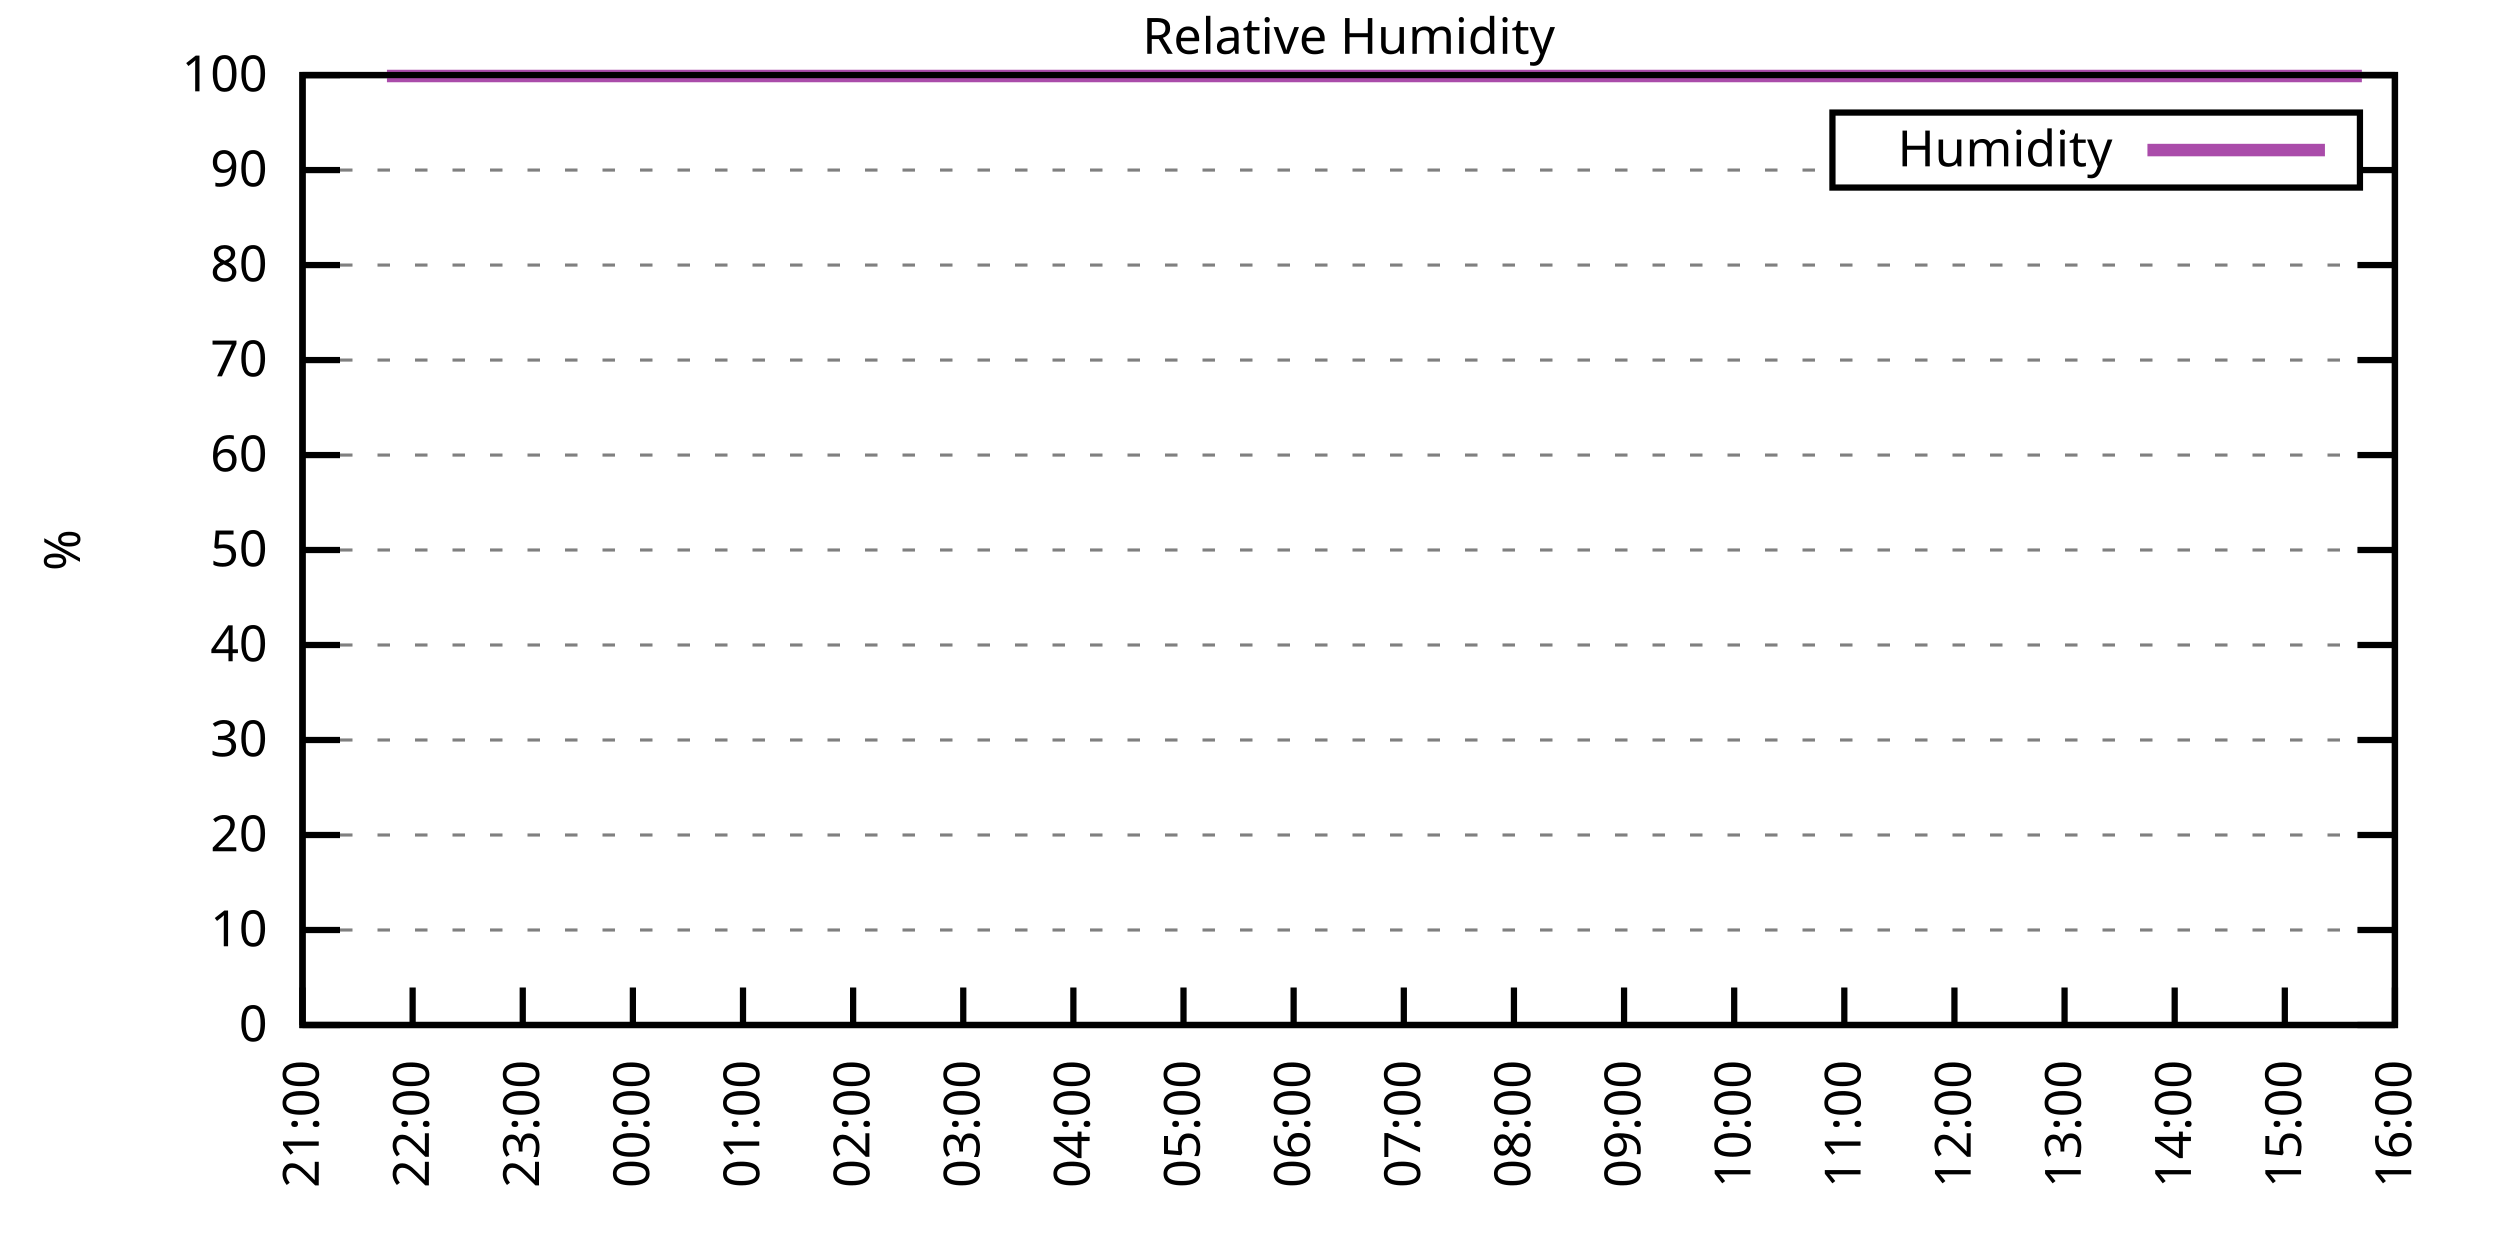
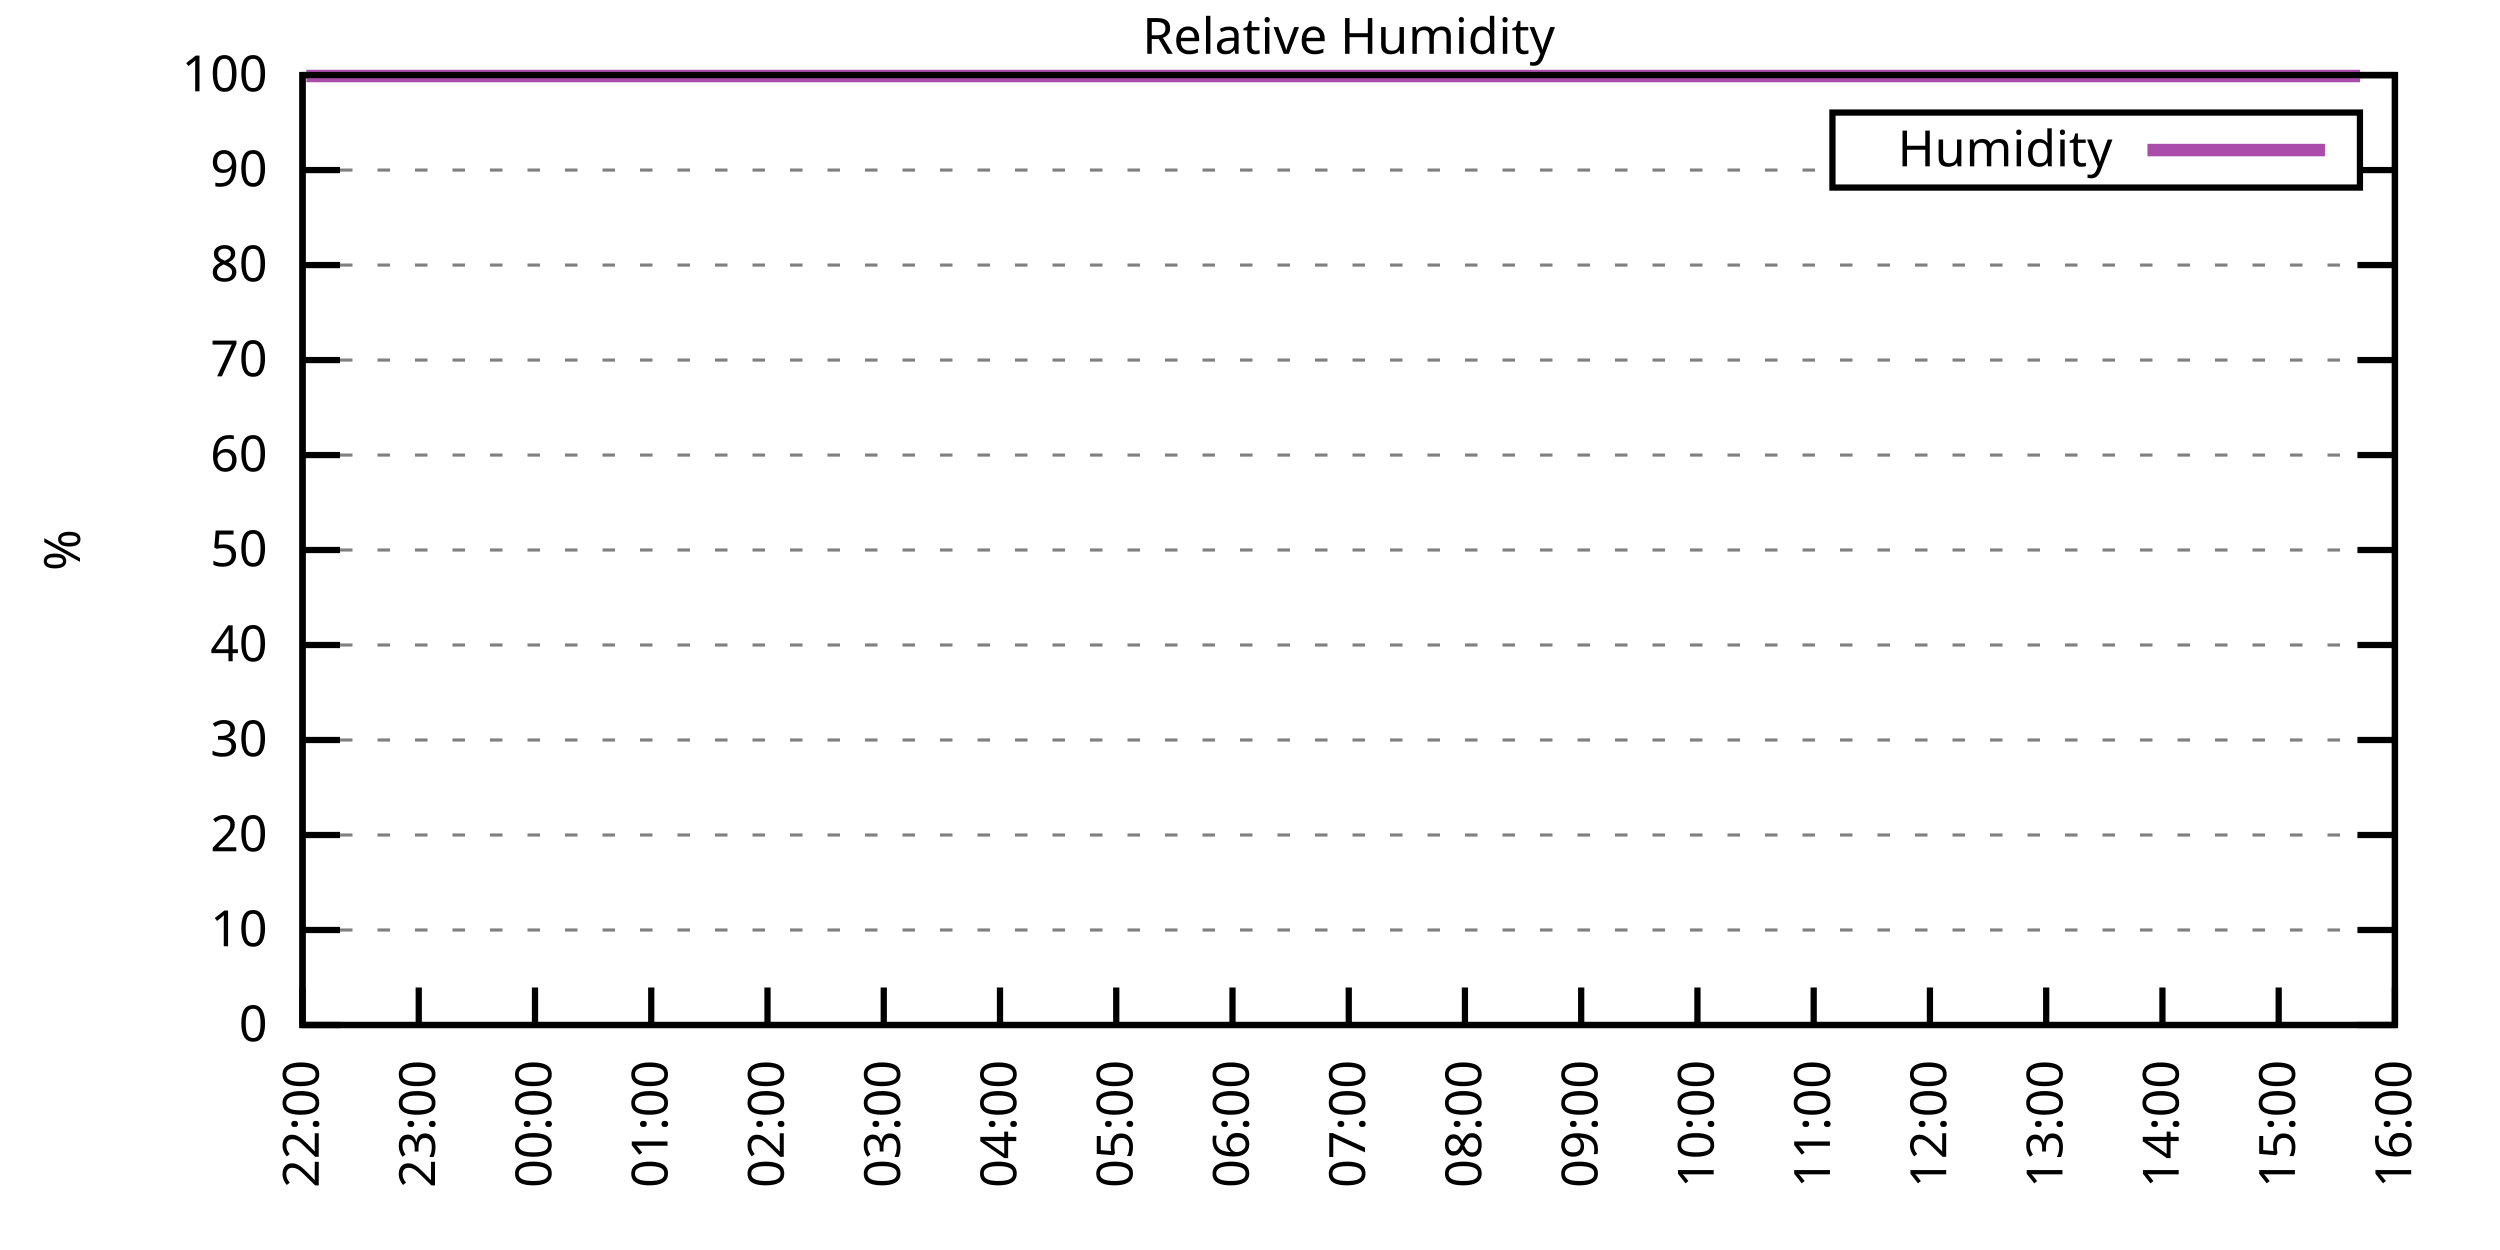
<svg xmlns="http://www.w3.org/2000/svg" xmlns:xlink="http://www.w3.org/1999/xlink" width="400" height="200" viewBox="0 0 400 200">
  <g id="gnuplot_canvas">
    <rect x="0" y="0" width="400" height="200" fill="none" />
    <defs>
      <circle id="gpDot" r="0.5" stroke-width="0.5" stroke="currentColor" />
      <path id="gpPt0" stroke-width="0.333" stroke="currentColor" d="M-1,0 h2 M0,-1 v2" />
      <path id="gpPt1" stroke-width="0.333" stroke="currentColor" d="M-1,-1 L1,1 M1,-1 L-1,1" />
      <path id="gpPt2" stroke-width="0.333" stroke="currentColor" d="M-1,0 L1,0 M0,-1 L0,1 M-1,-1 L1,1 M-1,1 L1,-1" />
      <rect id="gpPt3" stroke-width="0.333" stroke="currentColor" x="-1" y="-1" width="2" height="2" />
      <rect id="gpPt4" stroke-width="0.333" stroke="currentColor" fill="currentColor" x="-1" y="-1" width="2" height="2" />
      <circle id="gpPt5" stroke-width="0.333" stroke="currentColor" cx="0" cy="0" r="1" />
      <use xlink:href="#gpPt5" id="gpPt6" fill="currentColor" stroke="none" />
      <path id="gpPt7" stroke-width="0.333" stroke="currentColor" d="M0,-1.33 L-1.33,0.67 L1.33,0.67 z" />
      <use xlink:href="#gpPt7" id="gpPt8" fill="currentColor" stroke="none" />
      <use xlink:href="#gpPt7" id="gpPt9" stroke="currentColor" transform="rotate(180)" />
      <use xlink:href="#gpPt9" id="gpPt10" fill="currentColor" stroke="none" />
      <use xlink:href="#gpPt3" id="gpPt11" stroke="currentColor" transform="rotate(45)" />
      <use xlink:href="#gpPt11" id="gpPt12" fill="currentColor" stroke="none" />
      <path id="gpPt13" stroke-width="0.333" stroke="currentColor" d="M0,1.330 L1.265,0.411 L0.782,-1.067 L-0.782,-1.076 L-1.265,0.411 z" />
      <use xlink:href="#gpPt13" id="gpPt14" fill="currentColor" stroke="none" />
      <filter id="textbox" filterUnits="objectBoundingBox" x="0" y="0" height="1" width="1">
        <feFlood flood-color="white" flood-opacity="1" result="bgnd" />
        <feComposite in="SourceGraphic" in2="bgnd" operator="atop" />
      </filter>
      <filter id="greybox" filterUnits="objectBoundingBox" x="0" y="0" height="1" width="1">
        <feFlood flood-color="lightgrey" flood-opacity="1" result="grey" />
        <feComposite in="SourceGraphic" in2="grey" operator="atop" />
      </filter>
    </defs>
    <g fill="none" color="white" stroke="currentColor" stroke-width="1.00" stroke-linecap="butt" stroke-linejoin="miter">
</g>
    <g fill="none" color="black" stroke="currentColor" stroke-width="1.00" stroke-linecap="butt" stroke-linejoin="miter">
      <g stroke="none" shape-rendering="crispEdges">
        <polygon fill="rgb(255, 255, 255)" points="48.40,164.00 383.18,164.00 383.18,12.02 48.40,12.02 " />
      </g>
    </g>
    <g fill="none" color="black" stroke="currentColor" stroke-width="1.00" stroke-linecap="butt" stroke-linejoin="miter">
</g>
    <g fill="none" color="black" stroke="black" stroke-width="0.50" stroke-linecap="butt" stroke-linejoin="miter">
</g>
    <g fill="none" color="gray" stroke="currentColor" stroke-width="0.50" stroke-linecap="butt" stroke-linejoin="miter">
      <path stroke="gray" stroke-dasharray="2,4" class="gridline" d="M48.40,164.00 L383.19,164.00  " />
    </g>
    <g fill="none" color="gray" stroke="gray" stroke-width="1.00" stroke-linecap="butt" stroke-linejoin="miter">
</g>
    <g fill="none" color="black" stroke="currentColor" stroke-width="1.00" stroke-linecap="butt" stroke-linejoin="miter">
      <path stroke="black" d="M48.40,164.00 L54.40,164.00 M383.19,164.00 L377.19,164.00  " />
      <g transform="translate(42.80,166.60)" stroke="none" fill="black" font-family="Sans" font-size="8.00" text-anchor="end">
        <text>
          <tspan font-family="Sans"> 0</tspan>
        </text>
      </g>
    </g>
    <g fill="none" color="black" stroke="currentColor" stroke-width="1.00" stroke-linecap="butt" stroke-linejoin="miter">
</g>
    <g fill="none" color="black" stroke="black" stroke-width="0.50" stroke-linecap="butt" stroke-linejoin="miter">
</g>
    <g fill="none" color="gray" stroke="currentColor" stroke-width="0.50" stroke-linecap="butt" stroke-linejoin="miter">
      <path stroke="gray" stroke-dasharray="2,4" class="gridline" d="M48.40,148.80 L383.19,148.80  " />
    </g>
    <g fill="none" color="gray" stroke="gray" stroke-width="1.00" stroke-linecap="butt" stroke-linejoin="miter">
</g>
    <g fill="none" color="black" stroke="currentColor" stroke-width="1.00" stroke-linecap="butt" stroke-linejoin="miter">
      <path stroke="black" d="M48.40,148.80 L54.40,148.80 M383.19,148.80 L377.19,148.80  " />
      <g transform="translate(42.80,151.40)" stroke="none" fill="black" font-family="Sans" font-size="8.00" text-anchor="end">
        <text>
          <tspan font-family="Sans"> 10</tspan>
        </text>
      </g>
    </g>
    <g fill="none" color="black" stroke="currentColor" stroke-width="1.00" stroke-linecap="butt" stroke-linejoin="miter">
</g>
    <g fill="none" color="black" stroke="black" stroke-width="0.50" stroke-linecap="butt" stroke-linejoin="miter">
</g>
    <g fill="none" color="gray" stroke="currentColor" stroke-width="0.50" stroke-linecap="butt" stroke-linejoin="miter">
      <path stroke="gray" stroke-dasharray="2,4" class="gridline" d="M48.40,133.60 L383.19,133.60  " />
    </g>
    <g fill="none" color="gray" stroke="gray" stroke-width="1.00" stroke-linecap="butt" stroke-linejoin="miter">
</g>
    <g fill="none" color="black" stroke="currentColor" stroke-width="1.00" stroke-linecap="butt" stroke-linejoin="miter">
      <path stroke="black" d="M48.40,133.60 L54.40,133.60 M383.19,133.60 L377.19,133.60  " />
      <g transform="translate(42.80,136.20)" stroke="none" fill="black" font-family="Sans" font-size="8.00" text-anchor="end">
        <text>
          <tspan font-family="Sans"> 20</tspan>
        </text>
      </g>
    </g>
    <g fill="none" color="black" stroke="currentColor" stroke-width="1.00" stroke-linecap="butt" stroke-linejoin="miter">
</g>
    <g fill="none" color="black" stroke="black" stroke-width="0.50" stroke-linecap="butt" stroke-linejoin="miter">
</g>
    <g fill="none" color="gray" stroke="currentColor" stroke-width="0.50" stroke-linecap="butt" stroke-linejoin="miter">
      <path stroke="gray" stroke-dasharray="2,4" class="gridline" d="M48.40,118.40 L383.19,118.40  " />
    </g>
    <g fill="none" color="gray" stroke="gray" stroke-width="1.00" stroke-linecap="butt" stroke-linejoin="miter">
</g>
    <g fill="none" color="black" stroke="currentColor" stroke-width="1.00" stroke-linecap="butt" stroke-linejoin="miter">
      <path stroke="black" d="M48.40,118.40 L54.40,118.40 M383.19,118.40 L377.19,118.40  " />
      <g transform="translate(42.80,121.00)" stroke="none" fill="black" font-family="Sans" font-size="8.00" text-anchor="end">
        <text>
          <tspan font-family="Sans"> 30</tspan>
        </text>
      </g>
    </g>
    <g fill="none" color="black" stroke="currentColor" stroke-width="1.00" stroke-linecap="butt" stroke-linejoin="miter">
</g>
    <g fill="none" color="black" stroke="black" stroke-width="0.50" stroke-linecap="butt" stroke-linejoin="miter">
</g>
    <g fill="none" color="gray" stroke="currentColor" stroke-width="0.50" stroke-linecap="butt" stroke-linejoin="miter">
      <path stroke="gray" stroke-dasharray="2,4" class="gridline" d="M48.40,103.20 L383.19,103.20  " />
    </g>
    <g fill="none" color="gray" stroke="gray" stroke-width="1.00" stroke-linecap="butt" stroke-linejoin="miter">
</g>
    <g fill="none" color="black" stroke="currentColor" stroke-width="1.00" stroke-linecap="butt" stroke-linejoin="miter">
      <path stroke="black" d="M48.40,103.20 L54.40,103.20 M383.19,103.20 L377.19,103.20  " />
      <g transform="translate(42.80,105.80)" stroke="none" fill="black" font-family="Sans" font-size="8.00" text-anchor="end">
        <text>
          <tspan font-family="Sans"> 40</tspan>
        </text>
      </g>
    </g>
    <g fill="none" color="black" stroke="currentColor" stroke-width="1.00" stroke-linecap="butt" stroke-linejoin="miter">
</g>
    <g fill="none" color="black" stroke="black" stroke-width="0.50" stroke-linecap="butt" stroke-linejoin="miter">
</g>
    <g fill="none" color="gray" stroke="currentColor" stroke-width="0.50" stroke-linecap="butt" stroke-linejoin="miter">
      <path stroke="gray" stroke-dasharray="2,4" class="gridline" d="M48.40,88.00 L383.19,88.00  " />
    </g>
    <g fill="none" color="gray" stroke="gray" stroke-width="1.00" stroke-linecap="butt" stroke-linejoin="miter">
</g>
    <g fill="none" color="black" stroke="currentColor" stroke-width="1.00" stroke-linecap="butt" stroke-linejoin="miter">
      <path stroke="black" d="M48.40,88.00 L54.40,88.00 M383.19,88.00 L377.19,88.00  " />
      <g transform="translate(42.80,90.60)" stroke="none" fill="black" font-family="Sans" font-size="8.00" text-anchor="end">
        <text>
          <tspan font-family="Sans"> 50</tspan>
        </text>
      </g>
    </g>
    <g fill="none" color="black" stroke="currentColor" stroke-width="1.00" stroke-linecap="butt" stroke-linejoin="miter">
</g>
    <g fill="none" color="black" stroke="black" stroke-width="0.50" stroke-linecap="butt" stroke-linejoin="miter">
</g>
    <g fill="none" color="gray" stroke="currentColor" stroke-width="0.50" stroke-linecap="butt" stroke-linejoin="miter">
      <path stroke="gray" stroke-dasharray="2,4" class="gridline" d="M48.40,72.81 L383.19,72.81  " />
    </g>
    <g fill="none" color="gray" stroke="gray" stroke-width="1.00" stroke-linecap="butt" stroke-linejoin="miter">
</g>
    <g fill="none" color="black" stroke="currentColor" stroke-width="1.00" stroke-linecap="butt" stroke-linejoin="miter">
      <path stroke="black" d="M48.40,72.81 L54.40,72.81 M383.19,72.81 L377.19,72.81  " />
      <g transform="translate(42.80,75.41)" stroke="none" fill="black" font-family="Sans" font-size="8.00" text-anchor="end">
        <text>
          <tspan font-family="Sans"> 60</tspan>
        </text>
      </g>
    </g>
    <g fill="none" color="black" stroke="currentColor" stroke-width="1.00" stroke-linecap="butt" stroke-linejoin="miter">
</g>
    <g fill="none" color="black" stroke="black" stroke-width="0.50" stroke-linecap="butt" stroke-linejoin="miter">
</g>
    <g fill="none" color="gray" stroke="currentColor" stroke-width="0.50" stroke-linecap="butt" stroke-linejoin="miter">
      <path stroke="gray" stroke-dasharray="2,4" class="gridline" d="M48.40,57.61 L383.19,57.61  " />
    </g>
    <g fill="none" color="gray" stroke="gray" stroke-width="1.00" stroke-linecap="butt" stroke-linejoin="miter">
</g>
    <g fill="none" color="black" stroke="currentColor" stroke-width="1.00" stroke-linecap="butt" stroke-linejoin="miter">
      <path stroke="black" d="M48.40,57.61 L54.40,57.61 M383.19,57.61 L377.19,57.61  " />
      <g transform="translate(42.80,60.21)" stroke="none" fill="black" font-family="Sans" font-size="8.00" text-anchor="end">
        <text>
          <tspan font-family="Sans"> 70</tspan>
        </text>
      </g>
    </g>
    <g fill="none" color="black" stroke="currentColor" stroke-width="1.00" stroke-linecap="butt" stroke-linejoin="miter">
</g>
    <g fill="none" color="black" stroke="black" stroke-width="0.50" stroke-linecap="butt" stroke-linejoin="miter">
</g>
    <g fill="none" color="gray" stroke="currentColor" stroke-width="0.50" stroke-linecap="butt" stroke-linejoin="miter">
      <path stroke="gray" stroke-dasharray="2,4" class="gridline" d="M48.40,42.41 L383.19,42.41  " />
    </g>
    <g fill="none" color="gray" stroke="gray" stroke-width="1.00" stroke-linecap="butt" stroke-linejoin="miter">
</g>
    <g fill="none" color="black" stroke="currentColor" stroke-width="1.00" stroke-linecap="butt" stroke-linejoin="miter">
      <path stroke="black" d="M48.40,42.41 L54.40,42.41 M383.19,42.41 L377.19,42.41  " />
      <g transform="translate(42.80,45.01)" stroke="none" fill="black" font-family="Sans" font-size="8.00" text-anchor="end">
        <text>
          <tspan font-family="Sans"> 80</tspan>
        </text>
      </g>
    </g>
    <g fill="none" color="black" stroke="currentColor" stroke-width="1.00" stroke-linecap="butt" stroke-linejoin="miter">
</g>
    <g fill="none" color="black" stroke="black" stroke-width="0.50" stroke-linecap="butt" stroke-linejoin="miter">
</g>
    <g fill="none" color="gray" stroke="currentColor" stroke-width="0.50" stroke-linecap="butt" stroke-linejoin="miter">
      <path stroke="gray" stroke-dasharray="2,4" class="gridline" d="M48.40,27.21 L293.19,27.21 M377.59,27.21 L383.19,27.21  " />
    </g>
    <g fill="none" color="gray" stroke="gray" stroke-width="1.00" stroke-linecap="butt" stroke-linejoin="miter">
</g>
    <g fill="none" color="black" stroke="currentColor" stroke-width="1.00" stroke-linecap="butt" stroke-linejoin="miter">
      <path stroke="black" d="M48.40,27.21 L54.40,27.21 M383.19,27.21 L377.19,27.21  " />
      <g transform="translate(42.80,29.81)" stroke="none" fill="black" font-family="Sans" font-size="8.00" text-anchor="end">
        <text>
          <tspan font-family="Sans"> 90</tspan>
        </text>
      </g>
    </g>
    <g fill="none" color="black" stroke="currentColor" stroke-width="1.00" stroke-linecap="butt" stroke-linejoin="miter">
</g>
    <g fill="none" color="black" stroke="black" stroke-width="0.50" stroke-linecap="butt" stroke-linejoin="miter">
</g>
    <g fill="none" color="gray" stroke="currentColor" stroke-width="0.50" stroke-linecap="butt" stroke-linejoin="miter">
      <path stroke="gray" stroke-dasharray="2,4" class="gridline" d="M48.40,12.01 L383.19,12.01  " />
    </g>
    <g fill="none" color="gray" stroke="gray" stroke-width="1.00" stroke-linecap="butt" stroke-linejoin="miter">
</g>
    <g fill="none" color="black" stroke="currentColor" stroke-width="1.00" stroke-linecap="butt" stroke-linejoin="miter">
      <path stroke="black" d="M48.40,12.01 L54.40,12.01 M383.19,12.01 L377.19,12.01  " />
      <g transform="translate(42.80,14.61)" stroke="none" fill="black" font-family="Sans" font-size="8.00" text-anchor="end">
        <text>
          <tspan font-family="Sans"> 100</tspan>
        </text>
      </g>
    </g>
    <g fill="none" color="black" stroke="currentColor" stroke-width="1.00" stroke-linecap="butt" stroke-linejoin="miter">
      <path stroke="black" d="M48.40,164.00 L48.40,158.00  " />
      <g transform="translate(51.00,169.60) rotate(270.00)" stroke="none" fill="black" font-family="Sans" font-size="8.00" text-anchor="end">
        <text>
-           <tspan font-family="Sans">21:00</tspan>
-         </text>
-       </g>
-     </g>
-     <g fill="none" color="black" stroke="currentColor" stroke-width="1.00" stroke-linecap="butt" stroke-linejoin="miter">
-       <path stroke="black" d="M66.02,164.00 L66.02,158.00  " />
-       <g transform="translate(68.62,169.60) rotate(270.00)" stroke="none" fill="black" font-family="Sans" font-size="8.00" text-anchor="end">
-         <text>
          <tspan font-family="Sans">22:00</tspan>
        </text>
      </g>
    </g>
    <g fill="none" color="black" stroke="currentColor" stroke-width="1.00" stroke-linecap="butt" stroke-linejoin="miter">
-       <path stroke="black" d="M83.64,164.00 L83.64,158.00  " />
-       <g transform="translate(86.24,169.60) rotate(270.00)" stroke="none" fill="black" font-family="Sans" font-size="8.00" text-anchor="end">
+       <path stroke="black" d="M67.00,164.00 L67.00,158.00  " />
+       <g transform="translate(69.60,169.60) rotate(270.00)" stroke="none" fill="black" font-family="Sans" font-size="8.00" text-anchor="end">
        <text>
          <tspan font-family="Sans">23:00</tspan>
        </text>
      </g>
    </g>
    <g fill="none" color="black" stroke="currentColor" stroke-width="1.00" stroke-linecap="butt" stroke-linejoin="miter">
-       <path stroke="black" d="M101.26,164.00 L101.26,158.00  " />
-       <g transform="translate(103.86,169.60) rotate(270.00)" stroke="none" fill="black" font-family="Sans" font-size="8.00" text-anchor="end">
+       <path stroke="black" d="M85.60,164.00 L85.60,158.00  " />
+       <g transform="translate(88.20,169.60) rotate(270.00)" stroke="none" fill="black" font-family="Sans" font-size="8.00" text-anchor="end">
        <text>
          <tspan font-family="Sans">00:00</tspan>
        </text>
      </g>
    </g>
    <g fill="none" color="black" stroke="currentColor" stroke-width="1.00" stroke-linecap="butt" stroke-linejoin="miter">
-       <path stroke="black" d="M118.88,164.00 L118.88,158.00  " />
-       <g transform="translate(121.48,169.60) rotate(270.00)" stroke="none" fill="black" font-family="Sans" font-size="8.00" text-anchor="end">
+       <path stroke="black" d="M104.20,164.00 L104.20,158.00  " />
+       <g transform="translate(106.80,169.60) rotate(270.00)" stroke="none" fill="black" font-family="Sans" font-size="8.00" text-anchor="end">
        <text>
          <tspan font-family="Sans">01:00</tspan>
        </text>
      </g>
    </g>
    <g fill="none" color="black" stroke="currentColor" stroke-width="1.00" stroke-linecap="butt" stroke-linejoin="miter">
-       <path stroke="black" d="M136.50,164.00 L136.50,158.00  " />
-       <g transform="translate(139.10,169.60) rotate(270.00)" stroke="none" fill="black" font-family="Sans" font-size="8.00" text-anchor="end">
+       <path stroke="black" d="M122.80,164.00 L122.80,158.00  " />
+       <g transform="translate(125.40,169.60) rotate(270.00)" stroke="none" fill="black" font-family="Sans" font-size="8.00" text-anchor="end">
        <text>
          <tspan font-family="Sans">02:00</tspan>
        </text>
      </g>
    </g>
    <g fill="none" color="black" stroke="currentColor" stroke-width="1.00" stroke-linecap="butt" stroke-linejoin="miter">
-       <path stroke="black" d="M154.12,164.00 L154.12,158.00  " />
-       <g transform="translate(156.72,169.60) rotate(270.00)" stroke="none" fill="black" font-family="Sans" font-size="8.00" text-anchor="end">
+       <path stroke="black" d="M141.40,164.00 L141.40,158.00  " />
+       <g transform="translate(144.00,169.60) rotate(270.00)" stroke="none" fill="black" font-family="Sans" font-size="8.00" text-anchor="end">
        <text>
          <tspan font-family="Sans">03:00</tspan>
        </text>
      </g>
    </g>
    <g fill="none" color="black" stroke="currentColor" stroke-width="1.00" stroke-linecap="butt" stroke-linejoin="miter">
-       <path stroke="black" d="M171.74,164.00 L171.74,158.00  " />
-       <g transform="translate(174.34,169.60) rotate(270.00)" stroke="none" fill="black" font-family="Sans" font-size="8.00" text-anchor="end">
+       <path stroke="black" d="M160.00,164.00 L160.00,158.00  " />
+       <g transform="translate(162.60,169.60) rotate(270.00)" stroke="none" fill="black" font-family="Sans" font-size="8.00" text-anchor="end">
        <text>
          <tspan font-family="Sans">04:00</tspan>
        </text>
      </g>
    </g>
    <g fill="none" color="black" stroke="currentColor" stroke-width="1.00" stroke-linecap="butt" stroke-linejoin="miter">
-       <path stroke="black" d="M189.36,164.00 L189.36,158.00  " />
-       <g transform="translate(191.96,169.60) rotate(270.00)" stroke="none" fill="black" font-family="Sans" font-size="8.00" text-anchor="end">
+       <path stroke="black" d="M178.60,164.00 L178.60,158.00  " />
+       <g transform="translate(181.20,169.60) rotate(270.00)" stroke="none" fill="black" font-family="Sans" font-size="8.00" text-anchor="end">
        <text>
          <tspan font-family="Sans">05:00</tspan>
        </text>
      </g>
    </g>
    <g fill="none" color="black" stroke="currentColor" stroke-width="1.00" stroke-linecap="butt" stroke-linejoin="miter">
-       <path stroke="black" d="M206.98,164.00 L206.98,158.00  " />
-       <g transform="translate(209.58,169.60) rotate(270.00)" stroke="none" fill="black" font-family="Sans" font-size="8.00" text-anchor="end">
+       <path stroke="black" d="M197.20,164.00 L197.20,158.00  " />
+       <g transform="translate(199.80,169.60) rotate(270.00)" stroke="none" fill="black" font-family="Sans" font-size="8.00" text-anchor="end">
        <text>
          <tspan font-family="Sans">06:00</tspan>
        </text>
      </g>
    </g>
    <g fill="none" color="black" stroke="currentColor" stroke-width="1.00" stroke-linecap="butt" stroke-linejoin="miter">
-       <path stroke="black" d="M224.61,164.00 L224.61,158.00  " />
-       <g transform="translate(227.21,169.60) rotate(270.00)" stroke="none" fill="black" font-family="Sans" font-size="8.00" text-anchor="end">
+       <path stroke="black" d="M215.80,164.00 L215.80,158.00  " />
+       <g transform="translate(218.40,169.60) rotate(270.00)" stroke="none" fill="black" font-family="Sans" font-size="8.00" text-anchor="end">
        <text>
          <tspan font-family="Sans">07:00</tspan>
        </text>
      </g>
    </g>
    <g fill="none" color="black" stroke="currentColor" stroke-width="1.00" stroke-linecap="butt" stroke-linejoin="miter">
-       <path stroke="black" d="M242.23,164.00 L242.23,158.00  " />
-       <g transform="translate(244.83,169.60) rotate(270.00)" stroke="none" fill="black" font-family="Sans" font-size="8.00" text-anchor="end">
+       <path stroke="black" d="M234.39,164.00 L234.39,158.00  " />
+       <g transform="translate(236.99,169.60) rotate(270.00)" stroke="none" fill="black" font-family="Sans" font-size="8.00" text-anchor="end">
        <text>
          <tspan font-family="Sans">08:00</tspan>
        </text>
      </g>
    </g>
    <g fill="none" color="black" stroke="currentColor" stroke-width="1.00" stroke-linecap="butt" stroke-linejoin="miter">
-       <path stroke="black" d="M259.85,164.00 L259.85,158.00  " />
-       <g transform="translate(262.45,169.60) rotate(270.00)" stroke="none" fill="black" font-family="Sans" font-size="8.00" text-anchor="end">
+       <path stroke="black" d="M252.99,164.00 L252.99,158.00  " />
+       <g transform="translate(255.59,169.60) rotate(270.00)" stroke="none" fill="black" font-family="Sans" font-size="8.00" text-anchor="end">
        <text>
          <tspan font-family="Sans">09:00</tspan>
        </text>
      </g>
    </g>
    <g fill="none" color="black" stroke="currentColor" stroke-width="1.00" stroke-linecap="butt" stroke-linejoin="miter">
-       <path stroke="black" d="M277.47,164.00 L277.47,158.00  " />
-       <g transform="translate(280.07,169.60) rotate(270.00)" stroke="none" fill="black" font-family="Sans" font-size="8.00" text-anchor="end">
+       <path stroke="black" d="M271.59,164.00 L271.59,158.00  " />
+       <g transform="translate(274.19,169.60) rotate(270.00)" stroke="none" fill="black" font-family="Sans" font-size="8.00" text-anchor="end">
        <text>
          <tspan font-family="Sans">10:00</tspan>
        </text>
      </g>
    </g>
    <g fill="none" color="black" stroke="currentColor" stroke-width="1.00" stroke-linecap="butt" stroke-linejoin="miter">
-       <path stroke="black" d="M295.09,164.00 L295.09,158.00  " />
-       <g transform="translate(297.69,169.60) rotate(270.00)" stroke="none" fill="black" font-family="Sans" font-size="8.00" text-anchor="end">
+       <path stroke="black" d="M290.19,164.00 L290.19,158.00  " />
+       <g transform="translate(292.79,169.60) rotate(270.00)" stroke="none" fill="black" font-family="Sans" font-size="8.00" text-anchor="end">
        <text>
          <tspan font-family="Sans">11:00</tspan>
        </text>
      </g>
    </g>
    <g fill="none" color="black" stroke="currentColor" stroke-width="1.00" stroke-linecap="butt" stroke-linejoin="miter">
-       <path stroke="black" d="M312.71,164.00 L312.71,158.00  " />
-       <g transform="translate(315.31,169.60) rotate(270.00)" stroke="none" fill="black" font-family="Sans" font-size="8.00" text-anchor="end">
+       <path stroke="black" d="M308.79,164.00 L308.79,158.00  " />
+       <g transform="translate(311.39,169.60) rotate(270.00)" stroke="none" fill="black" font-family="Sans" font-size="8.00" text-anchor="end">
        <text>
          <tspan font-family="Sans">12:00</tspan>
        </text>
      </g>
    </g>
    <g fill="none" color="black" stroke="currentColor" stroke-width="1.00" stroke-linecap="butt" stroke-linejoin="miter">
-       <path stroke="black" d="M330.33,164.00 L330.33,158.00  " />
-       <g transform="translate(332.93,169.60) rotate(270.00)" stroke="none" fill="black" font-family="Sans" font-size="8.00" text-anchor="end">
+       <path stroke="black" d="M327.39,164.00 L327.39,158.00  " />
+       <g transform="translate(329.99,169.60) rotate(270.00)" stroke="none" fill="black" font-family="Sans" font-size="8.00" text-anchor="end">
        <text>
          <tspan font-family="Sans">13:00</tspan>
        </text>
      </g>
    </g>
    <g fill="none" color="black" stroke="currentColor" stroke-width="1.00" stroke-linecap="butt" stroke-linejoin="miter">
-       <path stroke="black" d="M347.95,164.00 L347.95,158.00  " />
-       <g transform="translate(350.55,169.60) rotate(270.00)" stroke="none" fill="black" font-family="Sans" font-size="8.00" text-anchor="end">
+       <path stroke="black" d="M345.99,164.00 L345.99,158.00  " />
+       <g transform="translate(348.59,169.60) rotate(270.00)" stroke="none" fill="black" font-family="Sans" font-size="8.00" text-anchor="end">
        <text>
          <tspan font-family="Sans">14:00</tspan>
        </text>
      </g>
    </g>
    <g fill="none" color="black" stroke="currentColor" stroke-width="1.00" stroke-linecap="butt" stroke-linejoin="miter">
-       <path stroke="black" d="M365.57,164.00 L365.57,158.00  " />
-       <g transform="translate(368.17,169.60) rotate(270.00)" stroke="none" fill="black" font-family="Sans" font-size="8.00" text-anchor="end">
+       <path stroke="black" d="M364.59,164.00 L364.59,158.00  " />
+       <g transform="translate(367.19,169.60) rotate(270.00)" stroke="none" fill="black" font-family="Sans" font-size="8.00" text-anchor="end">
        <text>
          <tspan font-family="Sans">15:00</tspan>
        </text>
      </g>
    </g>
    <g fill="none" color="black" stroke="currentColor" stroke-width="1.00" stroke-linecap="butt" stroke-linejoin="miter">
      <path stroke="black" d="M383.19,164.00 L383.19,158.00  " />
      <g transform="translate(385.79,169.60) rotate(270.00)" stroke="none" fill="black" font-family="Sans" font-size="8.00" text-anchor="end">
        <text>
          <tspan font-family="Sans">16:00</tspan>
        </text>
      </g>
    </g>
    <g fill="none" color="black" stroke="currentColor" stroke-width="1.00" stroke-linecap="butt" stroke-linejoin="miter">
</g>
    <g fill="none" color="black" stroke="currentColor" stroke-width="1.00" stroke-linecap="butt" stroke-linejoin="miter">
      <path stroke="black" d="M48.40,12.01 L48.40,164.00 L383.19,164.00 L383.19,12.01 L48.40,12.01 Z  " />
    </g>
    <g fill="none" color="black" stroke="currentColor" stroke-width="1.00" stroke-linecap="butt" stroke-linejoin="miter">
</g>
    <g fill="none" color="black" stroke="currentColor" stroke-width="1.00" stroke-linecap="butt" stroke-linejoin="miter">
      <path stroke="black" d="M293.19,30.01 L293.19,18.01 L377.59,18.01 L377.59,30.01 L293.19,30.01 Z  " />
    </g>
    <g id="Relative_Humidity_plot_1">
      <g fill="none" color="white" stroke="black" stroke-width="2.00" stroke-linecap="butt" stroke-linejoin="miter">
</g>
      <g fill="none" color="black" stroke="currentColor" stroke-width="2.00" stroke-linecap="butt" stroke-linejoin="miter">
        <g transform="translate(337.99,26.61)" stroke="none" fill="black" font-family="Sans" font-size="8.00" text-anchor="end">
          <text>
            <tspan font-family="Sans">Humidity</tspan>
          </text>
        </g>
      </g>
      <g fill="none" color="black" stroke="currentColor" stroke-width="2.00" stroke-linecap="butt" stroke-linejoin="miter">
-         <path stroke="rgb(170,  76, 170)" d="M343.59,24.01 L371.99,24.01 M61.91,12.16 L62.50,12.16 L63.08,12.16 L63.67,12.16 L64.26,12.16 L64.85,12.16   L65.43,12.16 L66.02,12.16 L66.61,12.16 L67.20,12.16 L67.78,12.16 L68.37,12.16 L68.96,12.16 L69.54,12.16   L70.13,12.16 L70.72,12.16 L71.31,12.16 L71.89,12.16 L72.48,12.16 L73.07,12.16 L73.66,12.16 L74.24,12.16   L74.83,12.16 L75.42,12.16 L76.01,12.16 L76.59,12.16 L77.18,12.16 L77.77,12.16 L78.35,12.16 L78.94,12.16   L79.53,12.16 L80.12,12.16 L80.70,12.16 L81.29,12.16 L81.88,12.16 L82.47,12.16 L83.05,12.16 L83.64,12.16   L84.23,12.16 L84.82,12.16 L85.40,12.16 L85.99,12.16 L86.58,12.16 L87.17,12.16 L87.75,12.16 L88.34,12.16   L88.93,12.16 L89.51,12.16 L90.10,12.16 L90.69,12.16 L91.28,12.16 L91.86,12.16 L92.45,12.16 L93.04,12.16   L93.63,12.16 L94.21,12.16 L94.80,12.16 L95.39,12.16 L95.98,12.16 L96.56,12.16 L97.15,12.16 L97.74,12.16   L98.32,12.16 L98.91,12.16 L99.50,12.16 L100.09,12.16 L100.67,12.16 L101.26,12.16 L101.85,12.16 L102.44,12.16   L103.02,12.16 L103.61,12.16 L104.20,12.16 L104.79,12.16 L105.37,12.16 L105.96,12.16 L106.55,12.16 L107.14,12.16   L107.72,12.16 L108.31,12.16 L108.90,12.16 L109.48,12.16 L110.07,12.16 L110.66,12.16 L111.25,12.16 L111.83,12.16   L112.42,12.16 L113.01,12.16 L113.60,12.16 L114.18,12.16 L114.77,12.16 L115.36,12.16 L115.95,12.16 L116.53,12.16   L117.12,12.16 L117.71,12.16 L118.29,12.16 L118.88,12.16 L119.47,12.16 L120.06,12.16 L120.64,12.16 L121.23,12.16   L121.82,12.16 L122.41,12.16 L122.99,12.16 L123.58,12.16 L124.17,12.16 L124.76,12.16 L125.34,12.16 L125.93,12.16   L126.52,12.16 L127.11,12.16 L127.69,12.16 L128.28,12.16 L128.87,12.16 L129.45,12.16 L130.04,12.16 L130.63,12.16   L131.22,12.16 L131.80,12.16 L132.39,12.16 L132.98,12.16 L133.57,12.16 L134.15,12.16 L134.74,12.16 L135.33,12.16   L135.92,12.16 L136.50,12.16 L137.09,12.16 L137.68,12.16 L138.26,12.16 L138.85,12.16 L139.44,12.16 L140.03,12.16   L140.61,12.16 L141.20,12.16 L141.79,12.16 L142.38,12.16 L142.96,12.16 L143.55,12.16 L144.14,12.16 L144.73,12.16   L145.31,12.16 L145.90,12.16 L146.49,12.16 L147.07,12.16 L147.66,12.16 L148.25,12.16 L148.84,12.16 L149.42,12.16   L150.01,12.16 L150.60,12.16 L151.19,12.16 L151.77,12.16 L152.36,12.16 L152.95,12.16 L153.54,12.16 L154.12,12.16   L154.71,12.16 L155.30,12.16 L155.89,12.16 L156.47,12.16 L157.06,12.16 L157.65,12.16 L158.23,12.16 L158.82,12.16   L159.41,12.16 L160.00,12.16 L160.58,12.16 L161.17,12.16 L161.76,12.16 L162.35,12.16 L162.93,12.16 L163.52,12.16   L164.11,12.16 L164.70,12.16 L165.28,12.16 L165.87,12.16 L166.46,12.16 L167.04,12.16 L167.63,12.16 L168.22,12.16   L168.81,12.16 L169.39,12.16 L169.98,12.16 L170.57,12.16 L171.16,12.16 L171.74,12.16 L172.33,12.16 L172.92,12.16   L173.51,12.16 L174.09,12.16 L174.68,12.16 L175.27,12.16 L175.86,12.16 L176.44,12.16 L177.03,12.16 L177.62,12.16   L178.20,12.16 L178.79,12.16 L179.38,12.16 L179.97,12.16 L180.55,12.16 L181.14,12.16 L181.73,12.16 L182.32,12.16   L182.90,12.16 L183.49,12.16 L184.08,12.16 L184.67,12.16 L185.25,12.16 L185.84,12.16 L186.43,12.16 L187.01,12.16   L187.60,12.16 L188.19,12.16 L188.78,12.16 L189.36,12.16 L189.95,12.16 L190.54,12.16 L191.13,12.16 L191.71,12.16   L192.30,12.16 L192.89,12.16 L193.48,12.16 L194.06,12.16 L194.65,12.16 L195.24,12.16 L195.83,12.16 L196.41,12.16   L197.00,12.16 L197.59,12.16 L198.17,12.16 L198.76,12.16 L199.35,12.16 L199.94,12.16 L200.52,12.16 L201.11,12.16   L201.70,12.16 L202.29,12.16 L202.87,12.16 L203.46,12.16 L204.05,12.16 L204.64,12.16 L205.22,12.16 L205.81,12.16   L206.40,12.16 L206.98,12.16 L207.57,12.16 L208.16,12.16 L208.75,12.16 L209.33,12.16 L209.92,12.16 L210.51,12.16   L211.10,12.16 L211.68,12.16 L212.27,12.16 L212.86,12.16 L213.45,12.16 L214.03,12.16 L214.62,12.16 L215.21,12.16   L215.80,12.16 L216.38,12.16 L216.97,12.16 L217.56,12.16 L218.14,12.16 L218.73,12.16 L219.32,12.16 L219.91,12.16   L220.49,12.16 L221.08,12.16 L221.67,12.16 L222.26,12.16 L222.84,12.16 L223.43,12.16 L224.02,12.16 L224.61,12.16   L225.19,12.16 L225.78,12.16 L226.37,12.16 L226.95,12.16 L227.54,12.16 L228.13,12.16 L228.72,12.16 L229.30,12.16   L229.89,12.16 L230.48,12.16 L231.07,12.16 L231.65,12.16 L232.24,12.16 L232.83,12.16 L233.42,12.16 L234.00,12.16   L234.59,12.16 L235.18,12.16 L235.76,12.16 L236.35,12.16 L236.94,12.16 L237.53,12.16 L238.11,12.16 L238.70,12.16   L239.29,12.16 L239.88,12.16 L240.46,12.16 L241.05,12.16 L241.64,12.16 L242.23,12.16 L242.81,12.16 L243.40,12.16   L243.99,12.16 L244.58,12.16 L245.16,12.16 L245.75,12.16 L246.34,12.16 L246.92,12.16 L247.51,12.16 L248.10,12.16   L248.69,12.16 L249.27,12.16 L249.86,12.16 L250.45,12.16 L251.04,12.16 L251.62,12.16 L252.21,12.16 L252.80,12.16   L253.39,12.16 L253.97,12.16 L254.56,12.16 L255.15,12.16 L255.73,12.16 L256.32,12.16 L256.91,12.16 L257.50,12.16   L258.08,12.16 L258.67,12.16 L259.26,12.16 L259.85,12.16 L260.43,12.16 L261.02,12.16 L261.61,12.16 L262.20,12.16   L262.78,12.16 L263.37,12.16 L263.96,12.16 L264.55,12.16 L265.13,12.16 L265.72,12.16 L266.31,12.16 L266.89,12.16   L267.48,12.16 L268.07,12.16 L268.66,12.16 L269.24,12.16 L269.83,12.16 L270.42,12.16 L271.01,12.16 L271.59,12.16   L272.18,12.16 L272.77,12.16 L273.36,12.16 L273.94,12.16 L274.53,12.16 L275.12,12.16 L275.70,12.16 L276.29,12.16   L276.88,12.16 L277.47,12.16 L278.05,12.16 L278.64,12.16 L279.23,12.16 L279.82,12.16 L280.40,12.16 L280.99,12.16   L281.58,12.16 L282.17,12.16 L282.75,12.16 L283.34,12.16 L283.93,12.16 L284.52,12.16 L285.10,12.16 L285.69,12.16   L286.28,12.16 L286.86,12.16 L287.45,12.16 L288.04,12.16 L288.63,12.16 L289.21,12.16 L289.80,12.16 L290.39,12.16   L290.98,12.16 L291.56,12.16 L292.15,12.16 L292.74,12.16 L293.33,12.16 L293.91,12.16 L294.50,12.16 L295.09,12.16   L295.67,12.16 L296.26,12.16 L296.85,12.16 L297.44,12.16 L298.02,12.16 L298.61,12.16 L299.20,12.16 L299.79,12.16   L300.37,12.16 L300.96,12.16 L301.55,12.16 L302.14,12.16 L302.72,12.16 L303.31,12.16 L303.90,12.16 L304.48,12.16   L305.07,12.16 L305.66,12.16 L306.25,12.16 L306.83,12.16 L307.42,12.16 L308.01,12.16 L308.60,12.16 L309.18,12.16   L309.77,12.16 L310.36,12.16 L310.95,12.16 L311.53,12.16 L312.12,12.16 L312.71,12.16 L313.30,12.16 L313.88,12.16   L314.47,12.16 L315.06,12.16 L315.64,12.16 L316.23,12.16 L316.82,12.16 L317.41,12.16 L317.99,12.16 L318.58,12.16   L319.17,12.16 L319.76,12.16 L320.34,12.16 L320.93,12.16 L321.52,12.16 L322.11,12.16 L322.69,12.16 L323.28,12.16   L323.87,12.16 L324.45,12.16 L325.04,12.16 L325.63,12.16 L326.22,12.16 L326.80,12.16 L327.39,12.16 L327.98,12.16   L328.57,12.16 L329.15,12.16 L329.74,12.16 L330.33,12.16 L330.92,12.16 L331.50,12.16 L332.09,12.16 L332.68,12.16   L333.27,12.16 L333.85,12.16 L334.44,12.16 L335.03,12.16 L335.61,12.16 L336.20,12.16 L336.79,12.16 L337.38,12.16   L337.96,12.16 L338.55,12.16 L339.14,12.16 L339.73,12.16 L340.31,12.16 L340.90,12.16 L341.49,12.16 L342.08,12.16   L342.66,12.16 L343.25,12.16 L343.84,12.16 L344.42,12.16 L345.01,12.16 L345.60,12.16 L346.19,12.16 L346.77,12.16   L347.36,12.16 L347.95,12.16 L348.54,12.16 L349.12,12.16 L349.71,12.16 L350.30,12.16 L350.89,12.16 L351.47,12.16   L352.06,12.16 L352.65,12.16 L353.24,12.16 L353.82,12.16 L354.41,12.16 L355.00,12.16 L355.58,12.16 L356.17,12.16   L356.76,12.16 L357.35,12.16 L357.93,12.16 L358.52,12.16 L359.11,12.16 L359.70,12.16 L360.28,12.16 L360.87,12.16   L361.46,12.16 L362.05,12.16 L362.63,12.16 L363.22,12.16 L363.81,12.16 L364.39,12.16 L364.98,12.16 L365.57,12.16   L366.16,12.16 L366.74,12.16 L367.33,12.16 L367.92,12.16 L368.51,12.16 L369.09,12.16 L369.68,12.16 L370.27,12.16   L370.86,12.16 L371.44,12.16 L372.03,12.16 L372.62,12.16 L373.21,12.16 L373.79,12.16 L374.38,12.16 L374.97,12.16   L375.55,12.16 L376.14,12.16 L376.73,12.16 L377.32,12.16 L377.90,12.16  " />
+         <path stroke="rgb(170,  76, 170)" d="M343.59,24.01 L371.99,24.01 M49.02,12.16 L49.64,12.16 L50.26,12.16 L50.88,12.16 L51.50,12.16 L52.12,12.16   L52.74,12.16 L53.36,12.16 L53.98,12.16 L54.60,12.16 L55.22,12.16 L55.84,12.16 L56.46,12.16 L57.08,12.16   L57.70,12.16 L58.32,12.16 L58.94,12.16 L59.56,12.16 L60.18,12.16 L60.80,12.16 L61.42,12.16 L62.04,12.16   L62.66,12.16 L63.28,12.16 L63.90,12.16 L64.52,12.16 L65.14,12.16 L65.76,12.16 L66.38,12.16 L67.00,12.16   L67.62,12.16 L68.24,12.16 L68.86,12.16 L69.48,12.16 L70.10,12.16 L70.72,12.16 L71.34,12.16 L71.96,12.16   L72.58,12.16 L73.20,12.16 L73.82,12.16 L74.44,12.16 L75.06,12.16 L75.68,12.16 L76.30,12.16 L76.92,12.16   L77.54,12.16 L78.16,12.16 L78.78,12.16 L79.40,12.16 L80.02,12.16 L80.64,12.16 L81.26,12.16 L81.88,12.16   L82.50,12.16 L83.12,12.16 L83.74,12.16 L84.36,12.16 L84.98,12.16 L85.60,12.16 L86.22,12.16 L86.84,12.16   L87.46,12.16 L88.08,12.16 L88.70,12.16 L89.32,12.16 L89.94,12.16 L90.56,12.16 L91.18,12.16 L91.80,12.16   L92.42,12.16 L93.04,12.16 L93.66,12.16 L94.28,12.16 L94.90,12.16 L95.52,12.16 L96.14,12.16 L96.76,12.16   L97.38,12.16 L98.00,12.16 L98.62,12.16 L99.24,12.16 L99.86,12.16 L100.48,12.16 L101.10,12.16 L101.72,12.16   L102.34,12.16 L102.96,12.16 L103.58,12.16 L104.20,12.16 L104.82,12.16 L105.44,12.16 L106.06,12.16 L106.68,12.16   L107.30,12.16 L107.92,12.16 L108.54,12.16 L109.16,12.16 L109.78,12.16 L110.40,12.16 L111.02,12.16 L111.64,12.16   L112.26,12.16 L112.88,12.16 L113.50,12.16 L114.12,12.16 L114.74,12.16 L115.36,12.16 L115.98,12.16 L116.60,12.16   L117.22,12.16 L117.84,12.16 L118.46,12.16 L119.08,12.16 L119.70,12.16 L120.32,12.16 L120.94,12.16 L121.56,12.16   L122.18,12.16 L122.80,12.16 L123.42,12.16 L124.04,12.16 L124.66,12.16 L125.28,12.16 L125.90,12.16 L126.52,12.16   L127.14,12.16 L127.76,12.16 L128.38,12.16 L129.00,12.16 L129.62,12.16 L130.24,12.16 L130.86,12.16 L131.48,12.16   L132.10,12.16 L132.72,12.16 L133.34,12.16 L133.96,12.16 L134.58,12.16 L135.20,12.16 L135.82,12.16 L136.44,12.16   L137.06,12.16 L137.68,12.16 L138.30,12.16 L138.92,12.16 L139.54,12.16 L140.16,12.16 L140.78,12.16 L141.40,12.16   L142.02,12.16 L142.64,12.16 L143.26,12.16 L143.88,12.16 L144.50,12.16 L145.12,12.16 L145.74,12.16 L146.36,12.16   L146.98,12.16 L147.60,12.16 L148.22,12.16 L148.84,12.16 L149.46,12.16 L150.08,12.16 L150.70,12.16 L151.32,12.16   L151.94,12.16 L152.56,12.16 L153.18,12.16 L153.80,12.16 L154.42,12.16 L155.04,12.16 L155.66,12.16 L156.28,12.16   L156.90,12.16 L157.52,12.16 L158.14,12.16 L158.76,12.16 L159.38,12.16 L160.00,12.16 L160.62,12.16 L161.24,12.16   L161.86,12.16 L162.48,12.16 L163.10,12.16 L163.72,12.16 L164.34,12.16 L164.96,12.16 L165.58,12.16 L166.20,12.16   L166.82,12.16 L167.44,12.16 L168.06,12.16 L168.68,12.16 L169.30,12.16 L169.92,12.16 L170.54,12.16 L171.16,12.16   L171.78,12.16 L172.40,12.16 L173.02,12.16 L173.64,12.16 L174.26,12.16 L174.88,12.16 L175.50,12.16 L176.12,12.16   L176.74,12.16 L177.36,12.16 L177.98,12.16 L178.60,12.16 L179.22,12.16 L179.84,12.16 L180.46,12.16 L181.08,12.16   L181.70,12.16 L182.32,12.16 L182.94,12.16 L183.56,12.16 L184.18,12.16 L184.80,12.16 L185.42,12.16 L186.04,12.16   L186.66,12.16 L187.28,12.16 L187.90,12.16 L188.52,12.16 L189.14,12.16 L189.76,12.16 L190.38,12.16 L191.00,12.16   L191.62,12.16 L192.24,12.16 L192.86,12.16 L193.48,12.16 L194.10,12.16 L194.72,12.16 L195.34,12.16 L195.96,12.16   L196.58,12.16 L197.20,12.16 L197.82,12.16 L198.44,12.16 L199.06,12.16 L199.68,12.16 L200.30,12.16 L200.92,12.16   L201.54,12.16 L202.16,12.16 L202.78,12.16 L203.40,12.16 L204.02,12.16 L204.64,12.16 L205.26,12.16 L205.88,12.16   L206.50,12.16 L207.12,12.16 L207.74,12.16 L208.36,12.16 L208.98,12.16 L209.60,12.16 L210.22,12.16 L210.84,12.16   L211.46,12.16 L212.08,12.16 L212.70,12.16 L213.32,12.16 L213.94,12.16 L214.56,12.16 L215.18,12.16 L215.80,12.16   L216.41,12.16 L217.03,12.16 L217.65,12.16 L218.27,12.16 L218.89,12.16 L219.51,12.16 L220.13,12.16 L220.75,12.16   L221.37,12.16 L221.99,12.16 L222.61,12.16 L223.23,12.16 L223.85,12.16 L224.47,12.16 L225.09,12.16 L225.71,12.16   L226.33,12.16 L226.95,12.16 L227.57,12.16 L228.19,12.16 L228.81,12.16 L229.43,12.16 L230.05,12.16 L230.67,12.16   L231.29,12.16 L231.91,12.16 L232.53,12.16 L233.15,12.16 L233.77,12.16 L234.39,12.16 L235.01,12.16 L235.63,12.16   L236.25,12.16 L236.87,12.16 L237.49,12.16 L238.11,12.16 L238.73,12.16 L239.35,12.16 L239.97,12.16 L240.59,12.16   L241.21,12.16 L241.83,12.16 L242.45,12.16 L243.07,12.16 L243.69,12.16 L244.31,12.16 L244.93,12.16 L245.55,12.16   L246.17,12.16 L246.79,12.16 L247.41,12.16 L248.03,12.16 L248.65,12.16 L249.27,12.16 L249.89,12.16 L250.51,12.16   L251.13,12.16 L251.75,12.16 L252.37,12.16 L252.99,12.16 L253.61,12.16 L254.23,12.16 L254.85,12.16 L255.47,12.16   L256.09,12.16 L256.71,12.16 L257.33,12.16 L257.95,12.16 L258.57,12.16 L259.19,12.16 L259.81,12.16 L260.43,12.16   L261.05,12.16 L261.67,12.16 L262.29,12.16 L262.91,12.16 L263.53,12.16 L264.15,12.16 L264.77,12.16 L265.39,12.16   L266.01,12.16 L266.63,12.16 L267.25,12.16 L267.87,12.16 L268.49,12.16 L269.11,12.16 L269.73,12.16 L270.35,12.16   L270.97,12.16 L271.59,12.16 L272.21,12.16 L272.83,12.16 L273.45,12.16 L274.07,12.16 L274.69,12.16 L275.31,12.16   L275.93,12.16 L276.55,12.16 L277.17,12.16 L277.79,12.16 L278.41,12.16 L279.03,12.16 L279.65,12.16 L280.27,12.16   L280.89,12.16 L281.51,12.16 L282.13,12.16 L282.75,12.16 L283.37,12.16 L283.99,12.16 L284.61,12.16 L285.23,12.16   L285.85,12.16 L286.47,12.16 L287.09,12.16 L287.71,12.16 L288.33,12.16 L288.95,12.16 L289.57,12.16 L290.19,12.16   L290.81,12.16 L291.43,12.16 L292.05,12.16 L292.67,12.16 L293.29,12.16 L293.91,12.16 L294.53,12.16 L295.15,12.16   L295.77,12.16 L296.39,12.16 L297.01,12.16 L297.63,12.16 L298.25,12.16 L298.87,12.16 L299.49,12.16 L300.11,12.16   L300.73,12.16 L301.35,12.16 L301.97,12.16 L302.59,12.16 L303.21,12.16 L303.83,12.16 L304.45,12.16 L305.07,12.16   L305.69,12.16 L306.31,12.16 L306.93,12.16 L307.55,12.16 L308.17,12.16 L308.79,12.16 L309.41,12.16 L310.03,12.16   L310.65,12.16 L311.27,12.16 L311.89,12.16 L312.51,12.16 L313.13,12.16 L313.75,12.16 L314.37,12.16 L314.99,12.16   L315.61,12.16 L316.23,12.16 L316.85,12.16 L317.47,12.16 L318.09,12.16 L318.71,12.16 L319.33,12.16 L319.95,12.16   L320.57,12.16 L321.19,12.16 L321.81,12.16 L322.43,12.16 L323.05,12.16 L323.67,12.16 L324.29,12.16 L324.91,12.16   L325.53,12.16 L326.15,12.16 L326.77,12.16 L327.39,12.16 L328.01,12.16 L328.63,12.16 L329.25,12.16 L329.87,12.16   L330.49,12.16 L331.11,12.16 L331.73,12.16 L332.35,12.16 L332.97,12.16 L333.59,12.16 L334.21,12.16 L334.83,12.16   L335.45,12.16 L336.07,12.16 L336.69,12.16 L337.31,12.16 L337.93,12.16 L338.55,12.16 L339.17,12.16 L339.79,12.16   L340.41,12.16 L341.03,12.16 L341.65,12.16 L342.27,12.16 L342.89,12.16 L343.51,12.16 L344.13,12.16 L344.75,12.16   L345.37,12.16 L345.99,12.16 L346.61,12.16 L347.23,12.16 L347.85,12.16 L348.47,12.16 L349.09,12.16 L349.71,12.16   L350.33,12.16 L350.95,12.16 L351.57,12.16 L352.19,12.16 L352.81,12.16 L353.43,12.16 L354.05,12.16 L354.67,12.16   L355.29,12.16 L355.91,12.16 L356.53,12.16 L357.15,12.16 L357.77,12.16 L358.39,12.16 L359.01,12.16 L359.63,12.16   L360.25,12.16 L360.87,12.16 L361.49,12.16 L362.11,12.16 L362.73,12.16 L363.35,12.16 L363.97,12.16 L364.59,12.16   L365.21,12.16 L365.83,12.16 L366.45,12.16 L367.07,12.16 L367.69,12.16 L368.31,12.16 L368.93,12.16 L369.55,12.16   L370.17,12.16 L370.79,12.16 L371.41,12.16 L372.03,12.16 L372.65,12.16 L373.27,12.16 L373.89,12.16 L374.51,12.16   L375.13,12.16 L375.75,12.16 L376.37,12.16 L376.99,12.16 L377.61,12.16  " />
      </g>
    </g>
    <g fill="none" color="black" stroke="currentColor" stroke-width="2.00" stroke-linecap="butt" stroke-linejoin="miter">
</g>
    <g fill="none" color="black" stroke="black" stroke-width="1.00" stroke-linecap="butt" stroke-linejoin="miter">
</g>
    <g fill="none" color="black" stroke="currentColor" stroke-width="1.00" stroke-linecap="butt" stroke-linejoin="miter">
      <path stroke="black" d="M48.40,12.01 L48.40,164.00 L383.19,164.00 L383.19,12.01 L48.40,12.01 Z  " />
      <g transform="translate(12.80,88.01) rotate(270.00)" stroke="none" fill="black" font-family="Sans" font-size="8.00" text-anchor="middle">
        <text>
          <tspan font-family="Sans">%</tspan>
        </text>
      </g>
    </g>
    <g fill="none" color="black" stroke="currentColor" stroke-width="1.00" stroke-linecap="butt" stroke-linejoin="miter">
</g>
    <g fill="none" color="black" stroke="currentColor" stroke-width="1.00" stroke-linecap="butt" stroke-linejoin="miter">
      <g transform="translate(215.79,8.61)" stroke="none" fill="black" font-family="Sans" font-size="8.00" text-anchor="middle">
        <text>
          <tspan font-family="Sans">Relative Humidity</tspan>
        </text>
      </g>
    </g>
    <g fill="none" color="black" stroke="currentColor" stroke-width="1.00" stroke-linecap="butt" stroke-linejoin="miter">
</g>
  </g>
</svg>
